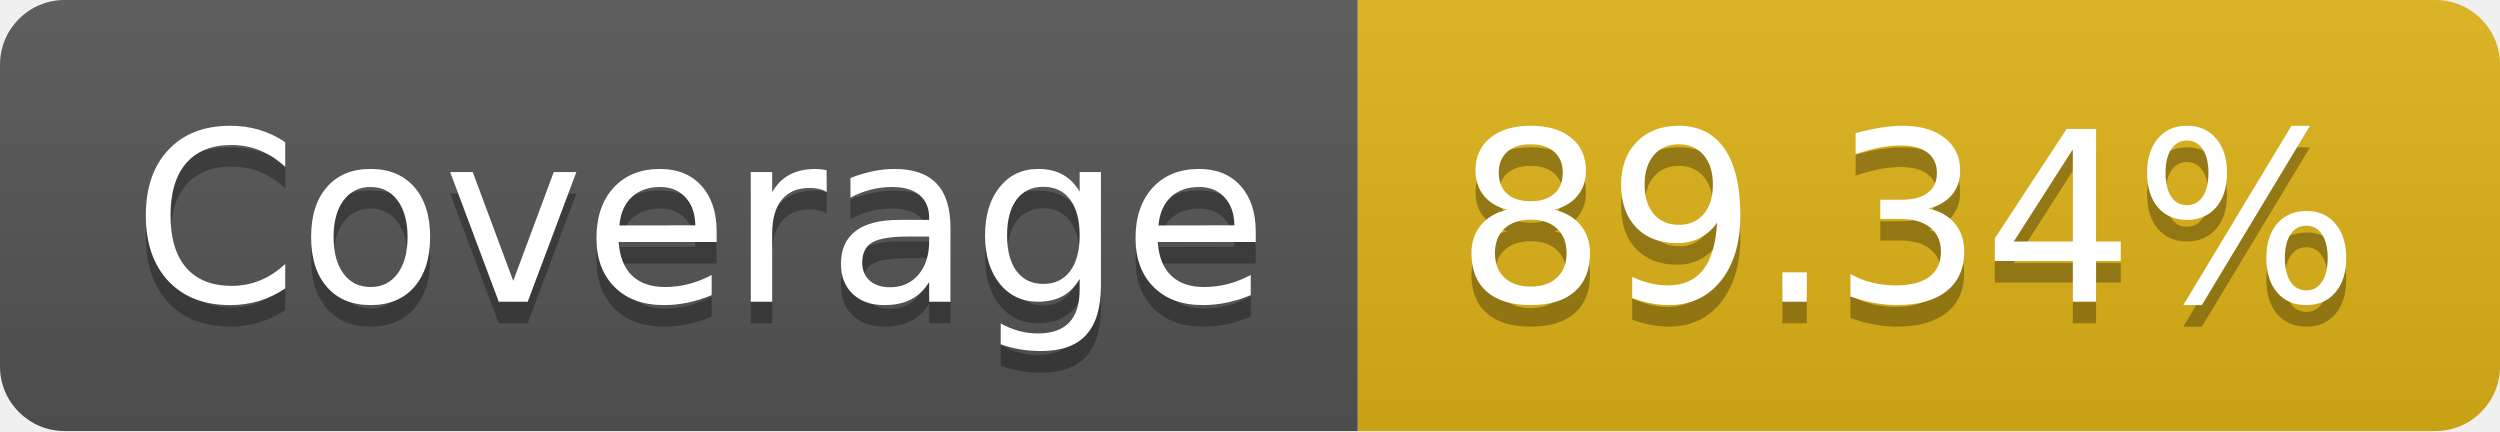
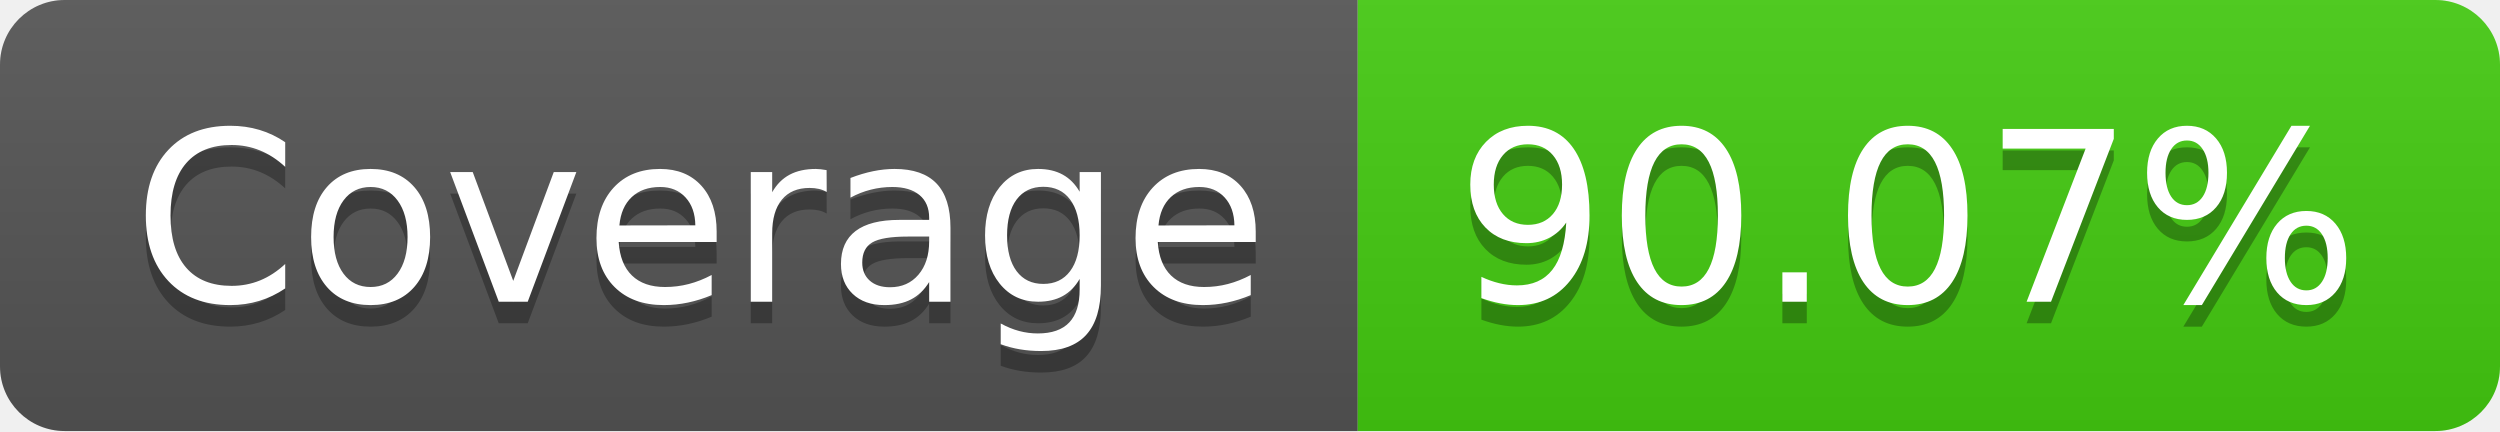
- <svg xmlns="http://www.w3.org/2000/svg" width="116" height="20" role="img" aria-label="Coverage: 89.34%">
+ <svg xmlns="http://www.w3.org/2000/svg" width="116" height="20" role="img" aria-label="Coverage: 90.07%">
  <linearGradient id="s" x2="0" y2="100%">
    <stop offset="0" stop-color="#bbb" stop-opacity=".1" />
    <stop offset="1" stop-opacity=".1" />
  </linearGradient>
  <clipPath id="r">
    <rect width="116" height="20" rx="3" fill="#fff" />
  </clipPath>
  <g clip-path="url(#r)">
    <rect width="63" height="20" fill="#555" />
-     <rect x="63" width="53" height="20" fill="#dfb317" />
+     <rect x="63" width="53" height="20" fill="#4c1" />
    <rect width="116" height="20" fill="url(#s)" />
  </g>
  <g fill="#fff" text-anchor="middle" font-family="Verdana,Geneva,DejaVu Sans,sans-serif" text-rendering="geometricPrecision" font-size="110">
    <text aria-hidden="true" x="325" y="150" fill="#010101" fill-opacity=".3" transform="scale(.1)" textLength="530">Coverage</text>
    <text x="325" y="140" transform="scale(.1)" fill="#fff" textLength="530">Coverage</text>
-     <text aria-hidden="true" x="885" y="150" fill="#010101" fill-opacity=".3" transform="scale(.1)" textLength="430">89.34%</text>
-     <text x="885" y="140" transform="scale(.1)" fill="#fff" textLength="430">89.34%</text>
+     <text aria-hidden="true" x="885" y="150" fill="#010101" fill-opacity=".3" transform="scale(.1)" textLength="430">90.07%</text>
+     <text x="885" y="140" transform="scale(.1)" fill="#fff" textLength="430">90.07%</text>
  </g>
</svg>
